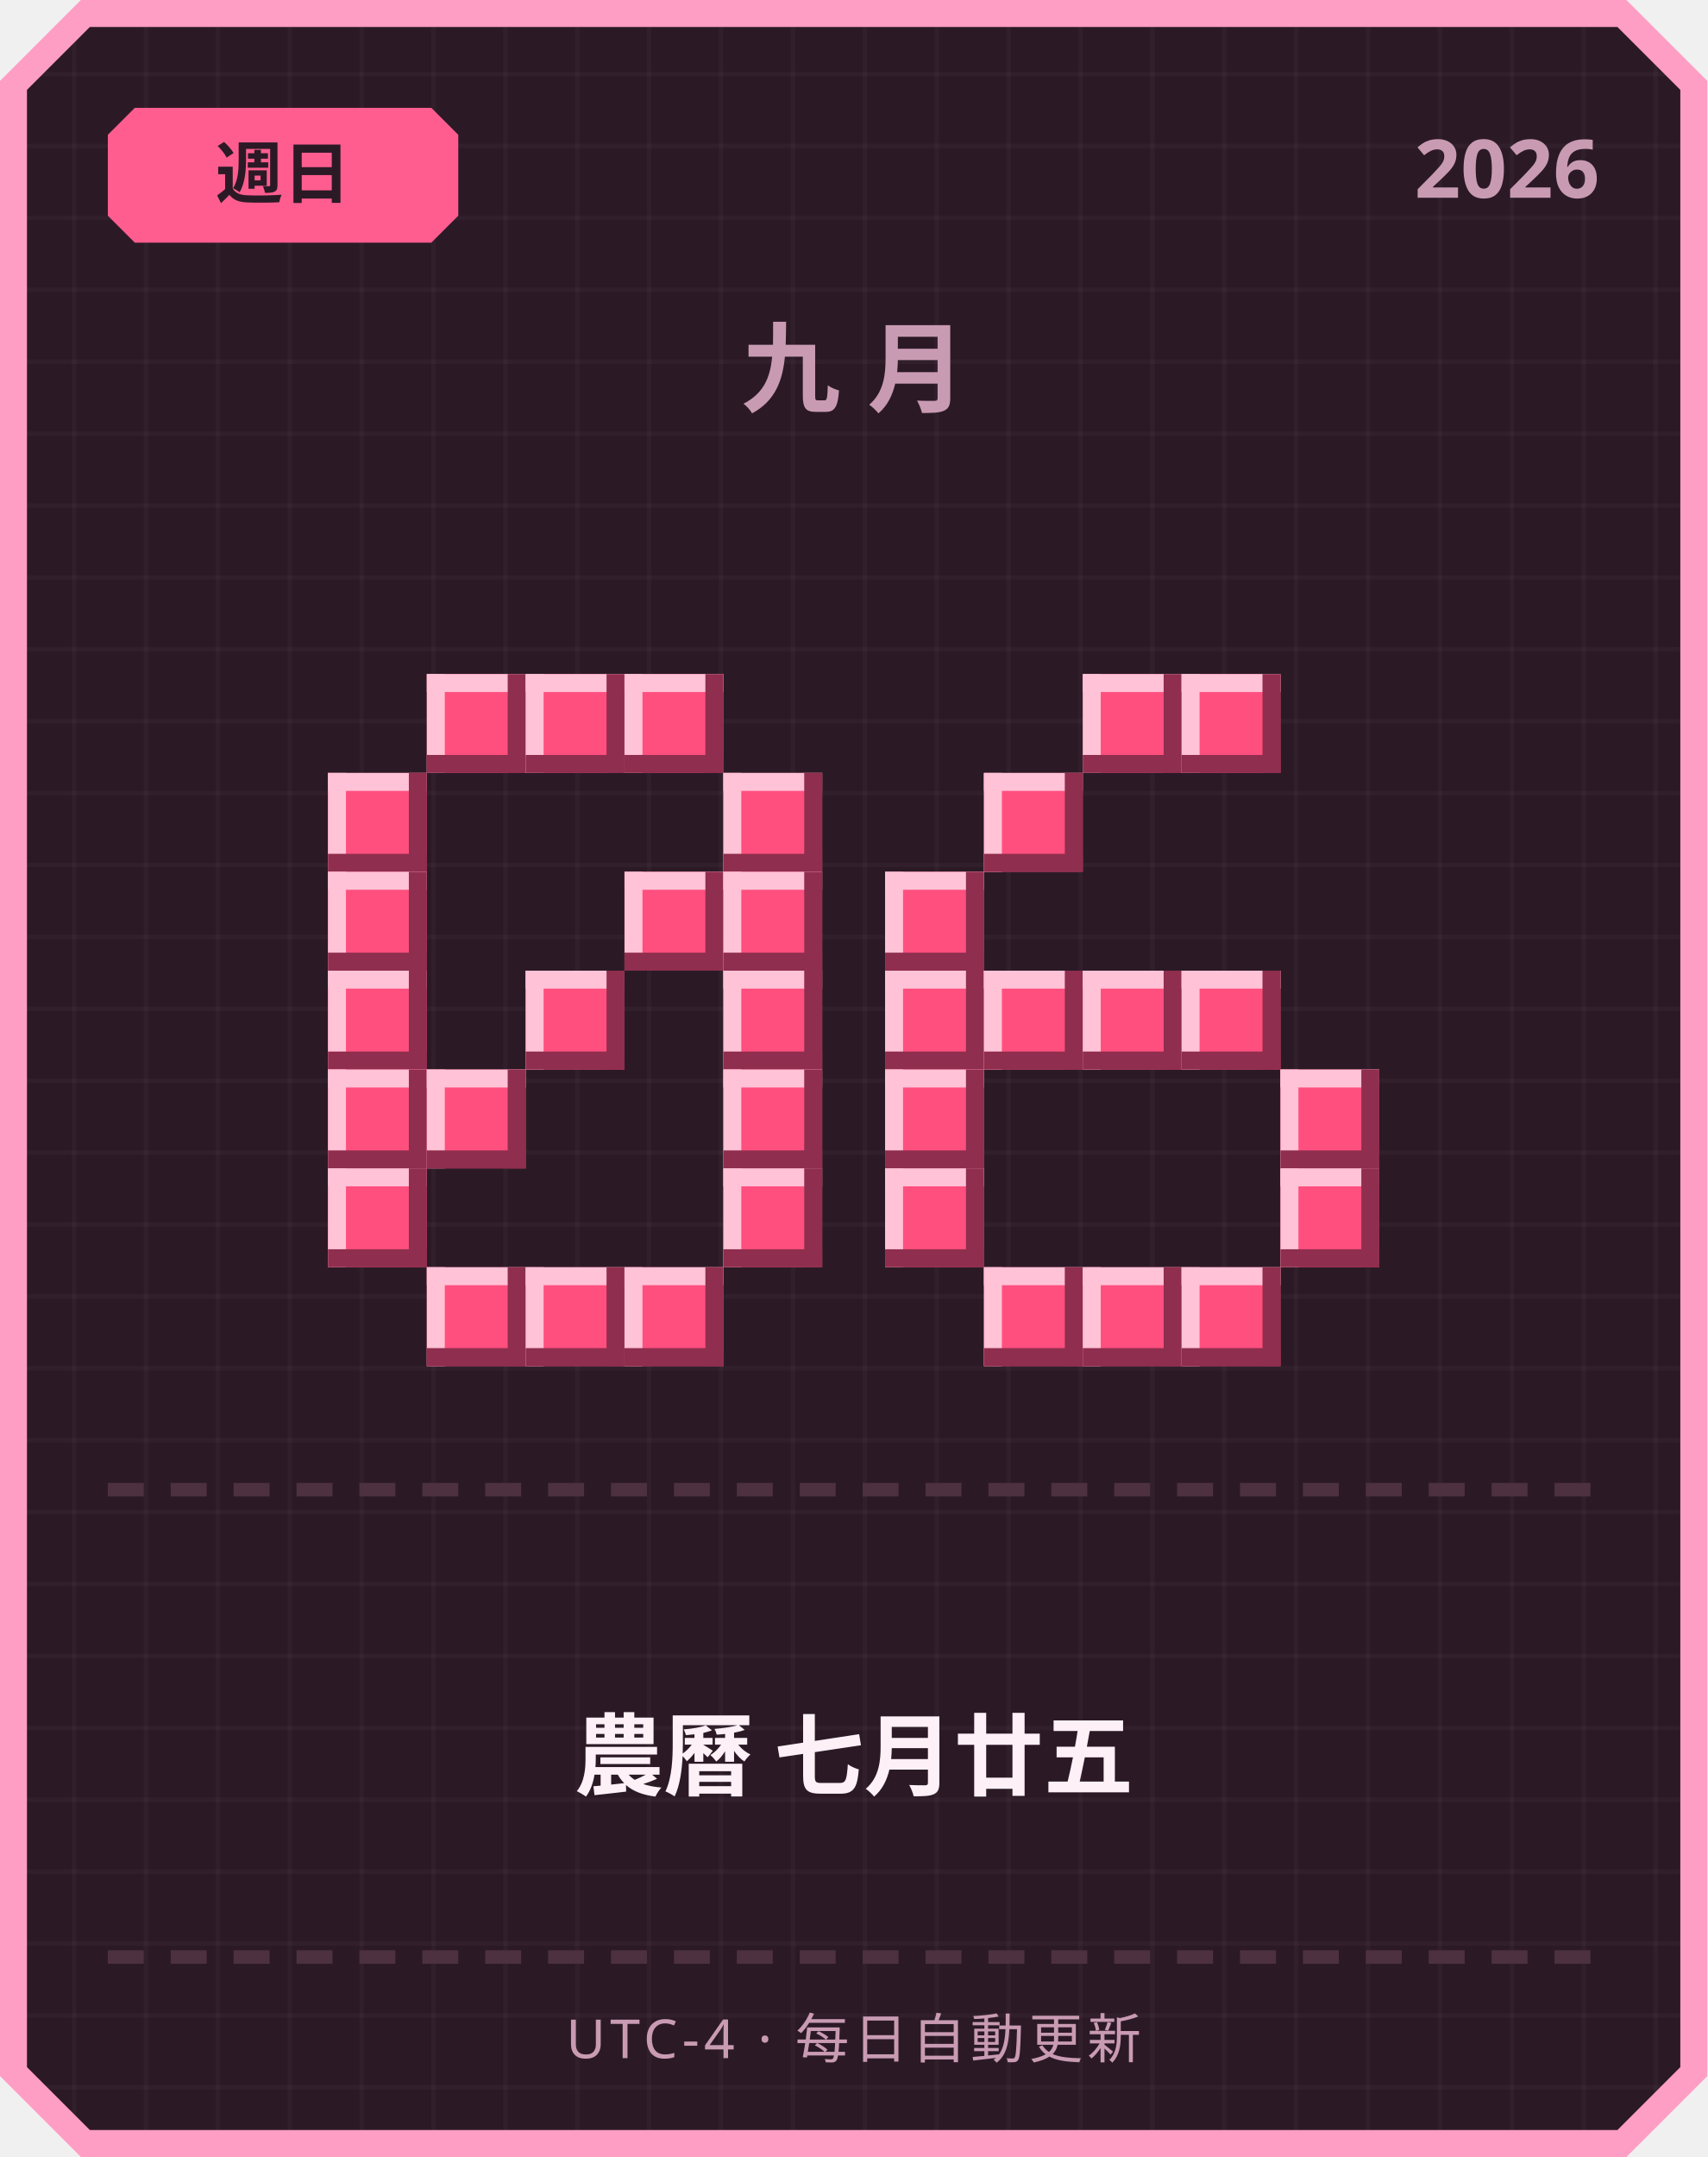
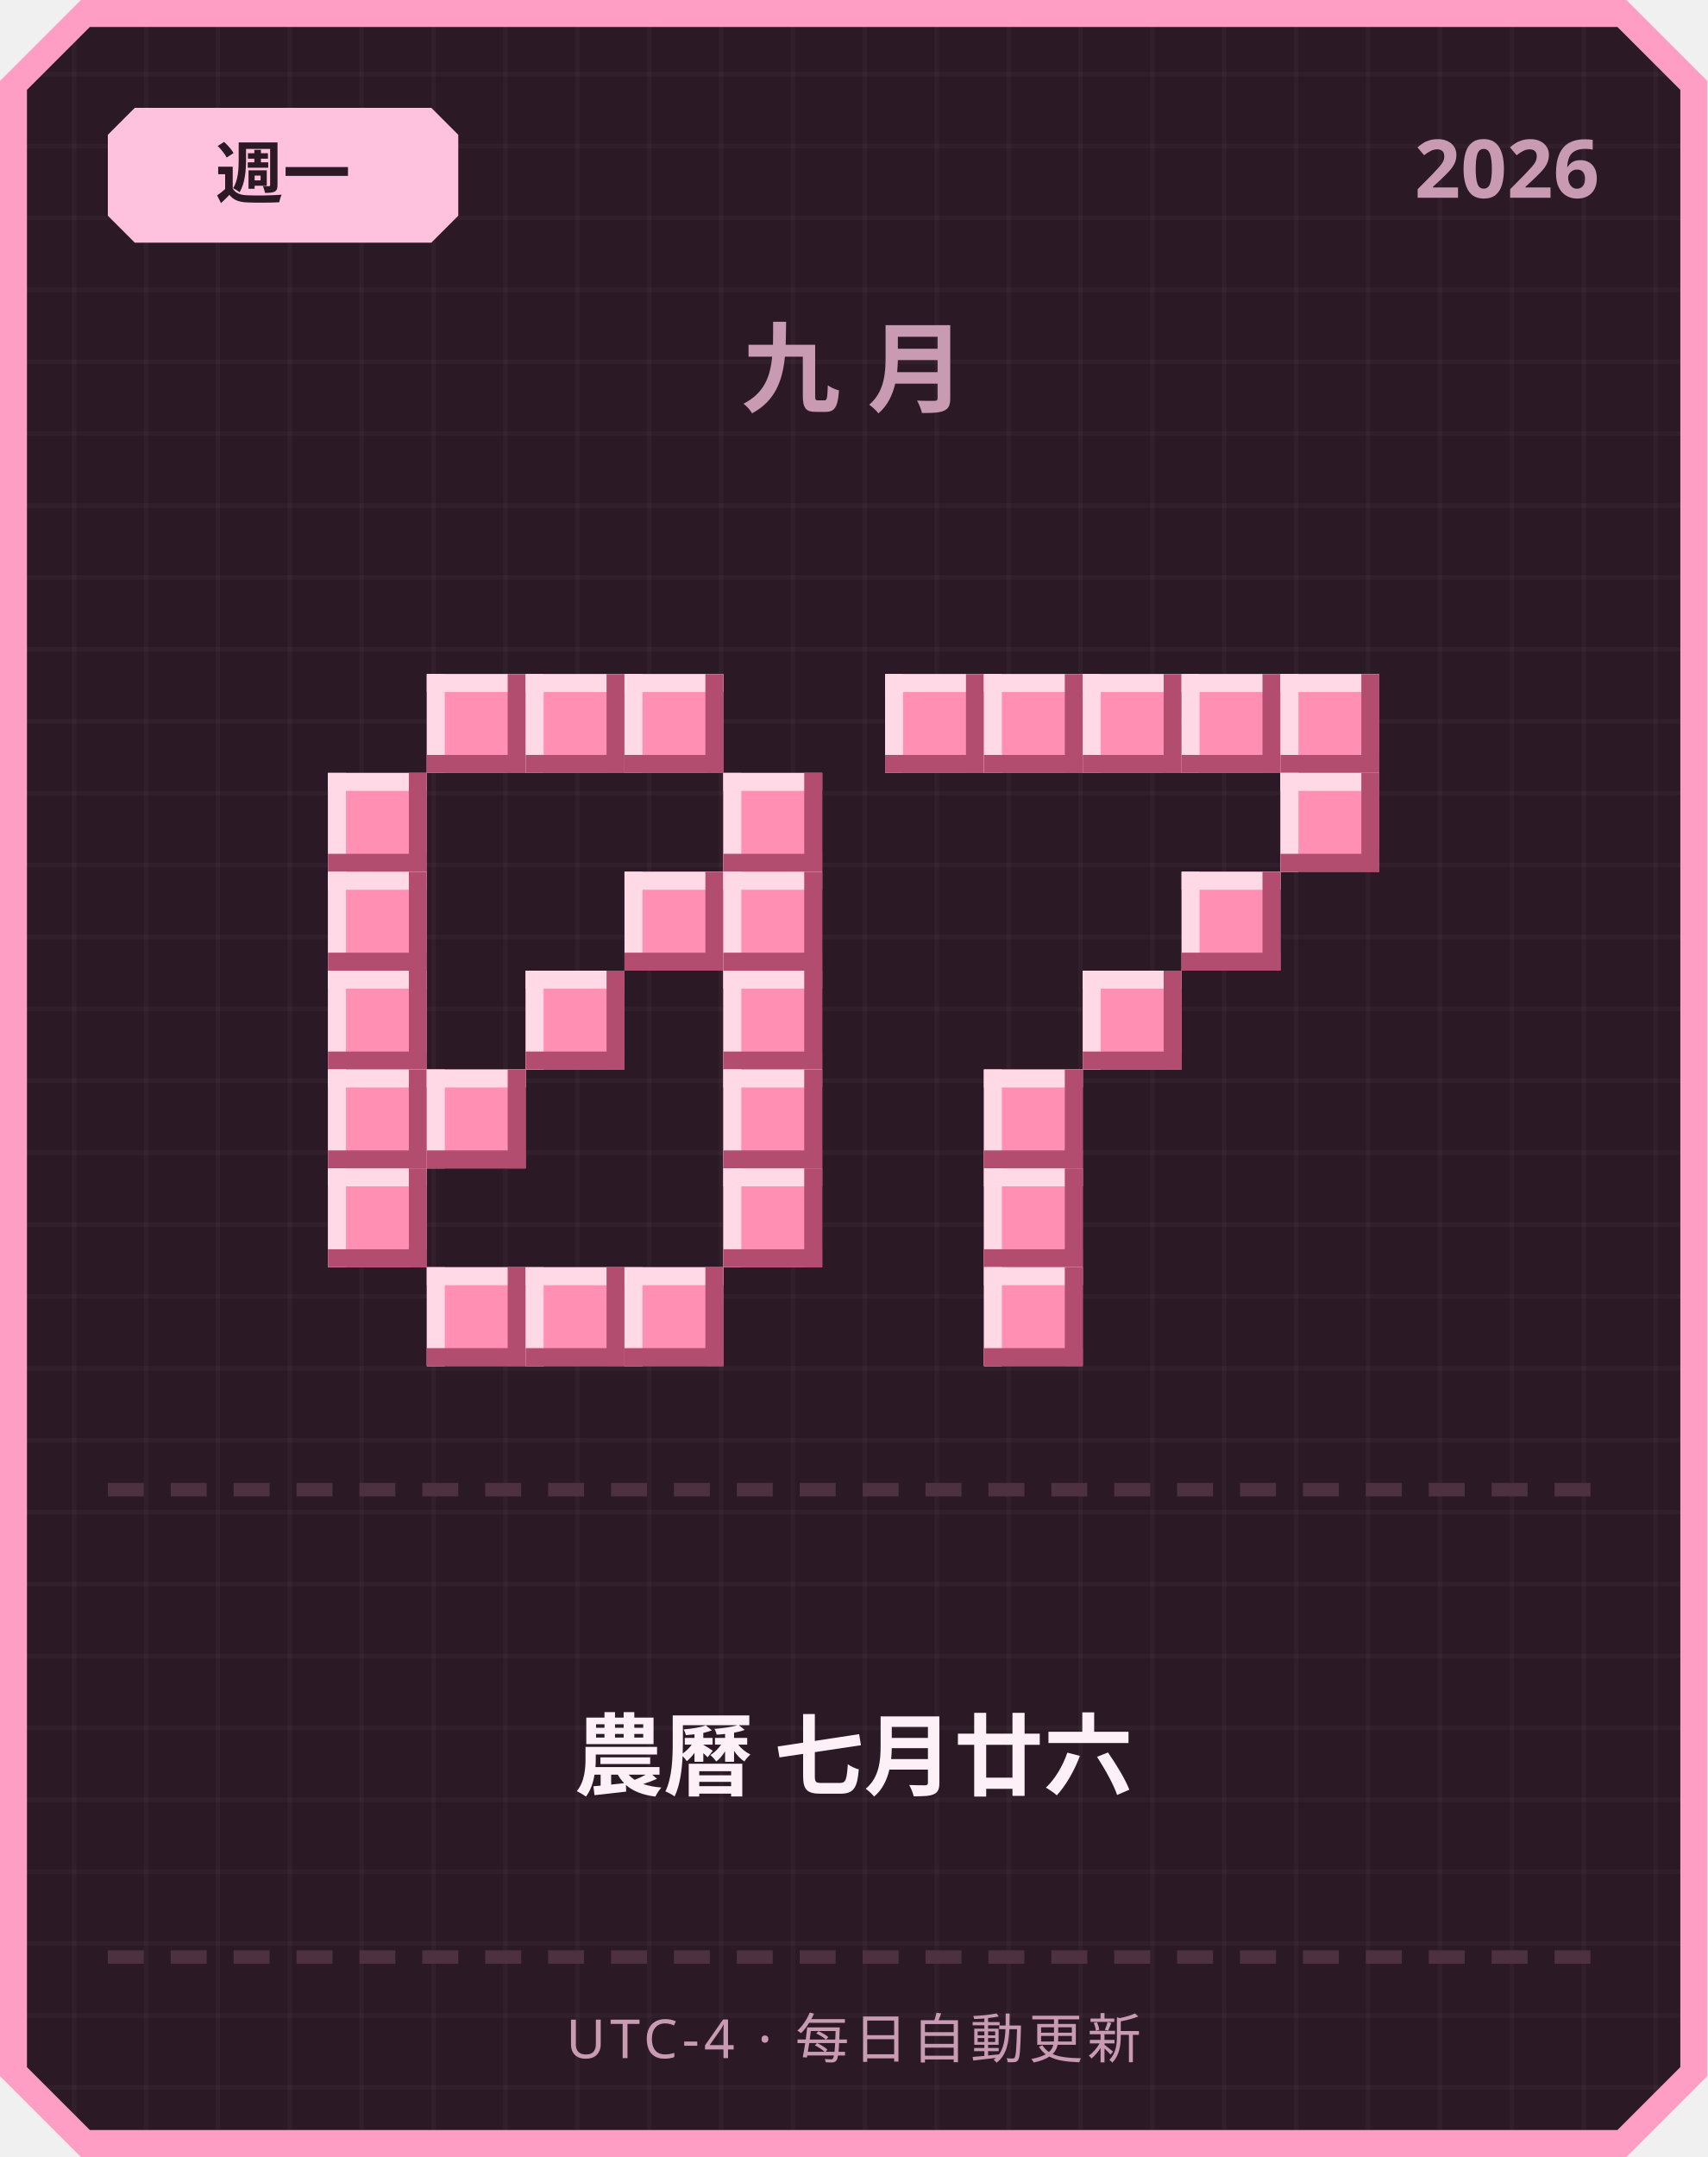
<svg xmlns="http://www.w3.org/2000/svg" width="380" height="480" viewBox="0 0 380 480">
  <defs>
    <pattern id="grid" width="16" height="16" patternUnits="userSpaceOnUse">
      <rect width="16" height="16" fill="#2b1a26" />
      <rect width="1" height="16" fill="#ffffff" opacity="0.03" />
      <rect width="16" height="1" fill="#ffffff" opacity="0.03" />
    </pattern>
  </defs>
  <path d="M 18,0 L 362,0 L 380,18 L 380,462 L 362,480 L 18,480 L 0,462 L 0,18 Z" fill="#ff9ec4" />
  <path d="M 20,6 L 360,6 L 374,20 L 374,460 L 360,474 L 20,474 L 6,460 L 6,20 Z" fill="url(#grid)" />
-   <path d="M 30,24 L 96,24 L 102,30 L 102,48 L 96,54 L 30,54 L 24,48 L 24,30 Z" fill="#ff5d8f" />
-   <text x="63" y="44" text-anchor="middle" font-family="'Segoe UI', sans-serif" font-size="15" font-weight="700" fill="#2b1a26">週日</text>
+   <path d="M 30,24 L 96,24 L 102,30 L 102,48 L 96,54 L 30,54 L 24,48 L 24,30 Z" fill="#ffc2de" />
+   <text x="63" y="44" text-anchor="middle" font-family="'Segoe UI', sans-serif" font-size="15" font-weight="700" fill="#2b1a26">週一</text>
  <text x="356" y="44" text-anchor="end" font-family="'Segoe UI', sans-serif" font-size="18" font-weight="700" fill="#c99bb3">2026</text>
  <text x="190" y="90" text-anchor="middle" font-family="'Segoe UI', sans-serif" font-size="22" font-weight="700" letter-spacing="6" fill="#c99bb3">九月</text>
-   <rect x="95" y="150" width="22" height="22" fill="#ff4f7e" />
-   <rect x="95" y="150" width="22" height="4" fill="#ffc2d6" />
-   <rect x="95" y="150" width="4" height="22" fill="#ffc2d6" />
-   <rect x="95" y="168" width="22" height="4" fill="#8f2e4e" />
-   <rect x="113" y="150" width="4" height="22" fill="#8f2e4e" />
-   <rect x="117" y="150" width="22" height="22" fill="#ff4f7e" />
-   <rect x="117" y="150" width="22" height="4" fill="#ffc2d6" />
-   <rect x="117" y="150" width="4" height="22" fill="#ffc2d6" />
-   <rect x="117" y="168" width="22" height="4" fill="#8f2e4e" />
-   <rect x="135" y="150" width="4" height="22" fill="#8f2e4e" />
-   <rect x="139" y="150" width="22" height="22" fill="#ff4f7e" />
-   <rect x="139" y="150" width="22" height="4" fill="#ffc2d6" />
-   <rect x="139" y="150" width="4" height="22" fill="#ffc2d6" />
-   <rect x="139" y="168" width="22" height="4" fill="#8f2e4e" />
-   <rect x="157" y="150" width="4" height="22" fill="#8f2e4e" />
-   <rect x="73" y="172" width="22" height="22" fill="#ff4f7e" />
-   <rect x="73" y="172" width="22" height="4" fill="#ffc2d6" />
-   <rect x="73" y="172" width="4" height="22" fill="#ffc2d6" />
-   <rect x="73" y="190" width="22" height="4" fill="#8f2e4e" />
-   <rect x="91" y="172" width="4" height="22" fill="#8f2e4e" />
-   <rect x="161" y="172" width="22" height="22" fill="#ff4f7e" />
-   <rect x="161" y="172" width="22" height="4" fill="#ffc2d6" />
-   <rect x="161" y="172" width="4" height="22" fill="#ffc2d6" />
-   <rect x="161" y="190" width="22" height="4" fill="#8f2e4e" />
-   <rect x="179" y="172" width="4" height="22" fill="#8f2e4e" />
-   <rect x="73" y="194" width="22" height="22" fill="#ff4f7e" />
-   <rect x="73" y="194" width="22" height="4" fill="#ffc2d6" />
-   <rect x="73" y="194" width="4" height="22" fill="#ffc2d6" />
-   <rect x="73" y="212" width="22" height="4" fill="#8f2e4e" />
-   <rect x="91" y="194" width="4" height="22" fill="#8f2e4e" />
-   <rect x="139" y="194" width="22" height="22" fill="#ff4f7e" />
-   <rect x="139" y="194" width="22" height="4" fill="#ffc2d6" />
-   <rect x="139" y="194" width="4" height="22" fill="#ffc2d6" />
-   <rect x="139" y="212" width="22" height="4" fill="#8f2e4e" />
-   <rect x="157" y="194" width="4" height="22" fill="#8f2e4e" />
-   <rect x="161" y="194" width="22" height="22" fill="#ff4f7e" />
-   <rect x="161" y="194" width="22" height="4" fill="#ffc2d6" />
-   <rect x="161" y="194" width="4" height="22" fill="#ffc2d6" />
-   <rect x="161" y="212" width="22" height="4" fill="#8f2e4e" />
-   <rect x="179" y="194" width="4" height="22" fill="#8f2e4e" />
-   <rect x="73" y="216" width="22" height="22" fill="#ff4f7e" />
-   <rect x="73" y="216" width="22" height="4" fill="#ffc2d6" />
-   <rect x="73" y="216" width="4" height="22" fill="#ffc2d6" />
-   <rect x="73" y="234" width="22" height="4" fill="#8f2e4e" />
-   <rect x="91" y="216" width="4" height="22" fill="#8f2e4e" />
-   <rect x="117" y="216" width="22" height="22" fill="#ff4f7e" />
-   <rect x="117" y="216" width="22" height="4" fill="#ffc2d6" />
-   <rect x="117" y="216" width="4" height="22" fill="#ffc2d6" />
-   <rect x="117" y="234" width="22" height="4" fill="#8f2e4e" />
-   <rect x="135" y="216" width="4" height="22" fill="#8f2e4e" />
-   <rect x="161" y="216" width="22" height="22" fill="#ff4f7e" />
-   <rect x="161" y="216" width="22" height="4" fill="#ffc2d6" />
-   <rect x="161" y="216" width="4" height="22" fill="#ffc2d6" />
-   <rect x="161" y="234" width="22" height="4" fill="#8f2e4e" />
-   <rect x="179" y="216" width="4" height="22" fill="#8f2e4e" />
-   <rect x="73" y="238" width="22" height="22" fill="#ff4f7e" />
-   <rect x="73" y="238" width="22" height="4" fill="#ffc2d6" />
-   <rect x="73" y="238" width="4" height="22" fill="#ffc2d6" />
-   <rect x="73" y="256" width="22" height="4" fill="#8f2e4e" />
-   <rect x="91" y="238" width="4" height="22" fill="#8f2e4e" />
-   <rect x="95" y="238" width="22" height="22" fill="#ff4f7e" />
-   <rect x="95" y="238" width="22" height="4" fill="#ffc2d6" />
-   <rect x="95" y="238" width="4" height="22" fill="#ffc2d6" />
-   <rect x="95" y="256" width="22" height="4" fill="#8f2e4e" />
-   <rect x="113" y="238" width="4" height="22" fill="#8f2e4e" />
-   <rect x="161" y="238" width="22" height="22" fill="#ff4f7e" />
-   <rect x="161" y="238" width="22" height="4" fill="#ffc2d6" />
-   <rect x="161" y="238" width="4" height="22" fill="#ffc2d6" />
-   <rect x="161" y="256" width="22" height="4" fill="#8f2e4e" />
-   <rect x="179" y="238" width="4" height="22" fill="#8f2e4e" />
-   <rect x="73" y="260" width="22" height="22" fill="#ff4f7e" />
-   <rect x="73" y="260" width="22" height="4" fill="#ffc2d6" />
-   <rect x="73" y="260" width="4" height="22" fill="#ffc2d6" />
-   <rect x="73" y="278" width="22" height="4" fill="#8f2e4e" />
-   <rect x="91" y="260" width="4" height="22" fill="#8f2e4e" />
-   <rect x="161" y="260" width="22" height="22" fill="#ff4f7e" />
-   <rect x="161" y="260" width="22" height="4" fill="#ffc2d6" />
-   <rect x="161" y="260" width="4" height="22" fill="#ffc2d6" />
-   <rect x="161" y="278" width="22" height="4" fill="#8f2e4e" />
-   <rect x="179" y="260" width="4" height="22" fill="#8f2e4e" />
-   <rect x="95" y="282" width="22" height="22" fill="#ff4f7e" />
-   <rect x="95" y="282" width="22" height="4" fill="#ffc2d6" />
-   <rect x="95" y="282" width="4" height="22" fill="#ffc2d6" />
-   <rect x="95" y="300" width="22" height="4" fill="#8f2e4e" />
-   <rect x="113" y="282" width="4" height="22" fill="#8f2e4e" />
-   <rect x="117" y="282" width="22" height="22" fill="#ff4f7e" />
-   <rect x="117" y="282" width="22" height="4" fill="#ffc2d6" />
-   <rect x="117" y="282" width="4" height="22" fill="#ffc2d6" />
-   <rect x="117" y="300" width="22" height="4" fill="#8f2e4e" />
-   <rect x="135" y="282" width="4" height="22" fill="#8f2e4e" />
-   <rect x="139" y="282" width="22" height="22" fill="#ff4f7e" />
-   <rect x="139" y="282" width="22" height="4" fill="#ffc2d6" />
-   <rect x="139" y="282" width="4" height="22" fill="#ffc2d6" />
-   <rect x="139" y="300" width="22" height="4" fill="#8f2e4e" />
-   <rect x="157" y="282" width="4" height="22" fill="#8f2e4e" />
-   <rect x="241" y="150" width="22" height="22" fill="#ff4f7e" />
-   <rect x="241" y="150" width="22" height="4" fill="#ffc2d6" />
-   <rect x="241" y="150" width="4" height="22" fill="#ffc2d6" />
-   <rect x="241" y="168" width="22" height="4" fill="#8f2e4e" />
-   <rect x="259" y="150" width="4" height="22" fill="#8f2e4e" />
-   <rect x="263" y="150" width="22" height="22" fill="#ff4f7e" />
-   <rect x="263" y="150" width="22" height="4" fill="#ffc2d6" />
-   <rect x="263" y="150" width="4" height="22" fill="#ffc2d6" />
-   <rect x="263" y="168" width="22" height="4" fill="#8f2e4e" />
-   <rect x="281" y="150" width="4" height="22" fill="#8f2e4e" />
-   <rect x="219" y="172" width="22" height="22" fill="#ff4f7e" />
-   <rect x="219" y="172" width="22" height="4" fill="#ffc2d6" />
-   <rect x="219" y="172" width="4" height="22" fill="#ffc2d6" />
-   <rect x="219" y="190" width="22" height="4" fill="#8f2e4e" />
-   <rect x="237" y="172" width="4" height="22" fill="#8f2e4e" />
-   <rect x="197" y="194" width="22" height="22" fill="#ff4f7e" />
-   <rect x="197" y="194" width="22" height="4" fill="#ffc2d6" />
-   <rect x="197" y="194" width="4" height="22" fill="#ffc2d6" />
-   <rect x="197" y="212" width="22" height="4" fill="#8f2e4e" />
-   <rect x="215" y="194" width="4" height="22" fill="#8f2e4e" />
-   <rect x="197" y="216" width="22" height="22" fill="#ff4f7e" />
-   <rect x="197" y="216" width="22" height="4" fill="#ffc2d6" />
-   <rect x="197" y="216" width="4" height="22" fill="#ffc2d6" />
-   <rect x="197" y="234" width="22" height="4" fill="#8f2e4e" />
-   <rect x="215" y="216" width="4" height="22" fill="#8f2e4e" />
-   <rect x="219" y="216" width="22" height="22" fill="#ff4f7e" />
-   <rect x="219" y="216" width="22" height="4" fill="#ffc2d6" />
-   <rect x="219" y="216" width="4" height="22" fill="#ffc2d6" />
-   <rect x="219" y="234" width="22" height="4" fill="#8f2e4e" />
-   <rect x="237" y="216" width="4" height="22" fill="#8f2e4e" />
-   <rect x="241" y="216" width="22" height="22" fill="#ff4f7e" />
-   <rect x="241" y="216" width="22" height="4" fill="#ffc2d6" />
-   <rect x="241" y="216" width="4" height="22" fill="#ffc2d6" />
-   <rect x="241" y="234" width="22" height="4" fill="#8f2e4e" />
-   <rect x="259" y="216" width="4" height="22" fill="#8f2e4e" />
-   <rect x="263" y="216" width="22" height="22" fill="#ff4f7e" />
-   <rect x="263" y="216" width="22" height="4" fill="#ffc2d6" />
-   <rect x="263" y="216" width="4" height="22" fill="#ffc2d6" />
-   <rect x="263" y="234" width="22" height="4" fill="#8f2e4e" />
-   <rect x="281" y="216" width="4" height="22" fill="#8f2e4e" />
-   <rect x="197" y="238" width="22" height="22" fill="#ff4f7e" />
-   <rect x="197" y="238" width="22" height="4" fill="#ffc2d6" />
-   <rect x="197" y="238" width="4" height="22" fill="#ffc2d6" />
-   <rect x="197" y="256" width="22" height="4" fill="#8f2e4e" />
-   <rect x="215" y="238" width="4" height="22" fill="#8f2e4e" />
-   <rect x="285" y="238" width="22" height="22" fill="#ff4f7e" />
-   <rect x="285" y="238" width="22" height="4" fill="#ffc2d6" />
-   <rect x="285" y="238" width="4" height="22" fill="#ffc2d6" />
-   <rect x="285" y="256" width="22" height="4" fill="#8f2e4e" />
-   <rect x="303" y="238" width="4" height="22" fill="#8f2e4e" />
-   <rect x="197" y="260" width="22" height="22" fill="#ff4f7e" />
-   <rect x="197" y="260" width="22" height="4" fill="#ffc2d6" />
-   <rect x="197" y="260" width="4" height="22" fill="#ffc2d6" />
-   <rect x="197" y="278" width="22" height="4" fill="#8f2e4e" />
-   <rect x="215" y="260" width="4" height="22" fill="#8f2e4e" />
-   <rect x="285" y="260" width="22" height="22" fill="#ff4f7e" />
-   <rect x="285" y="260" width="22" height="4" fill="#ffc2d6" />
-   <rect x="285" y="260" width="4" height="22" fill="#ffc2d6" />
-   <rect x="285" y="278" width="22" height="4" fill="#8f2e4e" />
-   <rect x="303" y="260" width="4" height="22" fill="#8f2e4e" />
-   <rect x="219" y="282" width="22" height="22" fill="#ff4f7e" />
-   <rect x="219" y="282" width="22" height="4" fill="#ffc2d6" />
-   <rect x="219" y="282" width="4" height="22" fill="#ffc2d6" />
-   <rect x="219" y="300" width="22" height="4" fill="#8f2e4e" />
-   <rect x="237" y="282" width="4" height="22" fill="#8f2e4e" />
-   <rect x="241" y="282" width="22" height="22" fill="#ff4f7e" />
-   <rect x="241" y="282" width="22" height="4" fill="#ffc2d6" />
-   <rect x="241" y="282" width="4" height="22" fill="#ffc2d6" />
-   <rect x="241" y="300" width="22" height="4" fill="#8f2e4e" />
-   <rect x="259" y="282" width="4" height="22" fill="#8f2e4e" />
-   <rect x="263" y="282" width="22" height="22" fill="#ff4f7e" />
-   <rect x="263" y="282" width="22" height="4" fill="#ffc2d6" />
-   <rect x="263" y="282" width="4" height="22" fill="#ffc2d6" />
-   <rect x="263" y="300" width="22" height="4" fill="#8f2e4e" />
-   <rect x="281" y="282" width="4" height="22" fill="#8f2e4e" />
+   <rect x="95" y="150" width="22" height="22" fill="#ff8fb3" />
+   <rect x="95" y="150" width="22" height="4" fill="#ffd9e6" />
+   <rect x="95" y="150" width="4" height="22" fill="#ffd9e6" />
+   <rect x="95" y="168" width="22" height="4" fill="#b34d70" />
+   <rect x="113" y="150" width="4" height="22" fill="#b34d70" />
+   <rect x="117" y="150" width="22" height="22" fill="#ff8fb3" />
+   <rect x="117" y="150" width="22" height="4" fill="#ffd9e6" />
+   <rect x="117" y="150" width="4" height="22" fill="#ffd9e6" />
+   <rect x="117" y="168" width="22" height="4" fill="#b34d70" />
+   <rect x="135" y="150" width="4" height="22" fill="#b34d70" />
+   <rect x="139" y="150" width="22" height="22" fill="#ff8fb3" />
+   <rect x="139" y="150" width="22" height="4" fill="#ffd9e6" />
+   <rect x="139" y="150" width="4" height="22" fill="#ffd9e6" />
+   <rect x="139" y="168" width="22" height="4" fill="#b34d70" />
+   <rect x="157" y="150" width="4" height="22" fill="#b34d70" />
+   <rect x="73" y="172" width="22" height="22" fill="#ff8fb3" />
+   <rect x="73" y="172" width="22" height="4" fill="#ffd9e6" />
+   <rect x="73" y="172" width="4" height="22" fill="#ffd9e6" />
+   <rect x="73" y="190" width="22" height="4" fill="#b34d70" />
+   <rect x="91" y="172" width="4" height="22" fill="#b34d70" />
+   <rect x="161" y="172" width="22" height="22" fill="#ff8fb3" />
+   <rect x="161" y="172" width="22" height="4" fill="#ffd9e6" />
+   <rect x="161" y="172" width="4" height="22" fill="#ffd9e6" />
+   <rect x="161" y="190" width="22" height="4" fill="#b34d70" />
+   <rect x="179" y="172" width="4" height="22" fill="#b34d70" />
+   <rect x="73" y="194" width="22" height="22" fill="#ff8fb3" />
+   <rect x="73" y="194" width="22" height="4" fill="#ffd9e6" />
+   <rect x="73" y="194" width="4" height="22" fill="#ffd9e6" />
+   <rect x="73" y="212" width="22" height="4" fill="#b34d70" />
+   <rect x="91" y="194" width="4" height="22" fill="#b34d70" />
+   <rect x="139" y="194" width="22" height="22" fill="#ff8fb3" />
+   <rect x="139" y="194" width="22" height="4" fill="#ffd9e6" />
+   <rect x="139" y="194" width="4" height="22" fill="#ffd9e6" />
+   <rect x="139" y="212" width="22" height="4" fill="#b34d70" />
+   <rect x="157" y="194" width="4" height="22" fill="#b34d70" />
+   <rect x="161" y="194" width="22" height="22" fill="#ff8fb3" />
+   <rect x="161" y="194" width="22" height="4" fill="#ffd9e6" />
+   <rect x="161" y="194" width="4" height="22" fill="#ffd9e6" />
+   <rect x="161" y="212" width="22" height="4" fill="#b34d70" />
+   <rect x="179" y="194" width="4" height="22" fill="#b34d70" />
+   <rect x="73" y="216" width="22" height="22" fill="#ff8fb3" />
+   <rect x="73" y="216" width="22" height="4" fill="#ffd9e6" />
+   <rect x="73" y="216" width="4" height="22" fill="#ffd9e6" />
+   <rect x="73" y="234" width="22" height="4" fill="#b34d70" />
+   <rect x="91" y="216" width="4" height="22" fill="#b34d70" />
+   <rect x="117" y="216" width="22" height="22" fill="#ff8fb3" />
+   <rect x="117" y="216" width="22" height="4" fill="#ffd9e6" />
+   <rect x="117" y="216" width="4" height="22" fill="#ffd9e6" />
+   <rect x="117" y="234" width="22" height="4" fill="#b34d70" />
+   <rect x="135" y="216" width="4" height="22" fill="#b34d70" />
+   <rect x="161" y="216" width="22" height="22" fill="#ff8fb3" />
+   <rect x="161" y="216" width="22" height="4" fill="#ffd9e6" />
+   <rect x="161" y="216" width="4" height="22" fill="#ffd9e6" />
+   <rect x="161" y="234" width="22" height="4" fill="#b34d70" />
+   <rect x="179" y="216" width="4" height="22" fill="#b34d70" />
+   <rect x="73" y="238" width="22" height="22" fill="#ff8fb3" />
+   <rect x="73" y="238" width="22" height="4" fill="#ffd9e6" />
+   <rect x="73" y="238" width="4" height="22" fill="#ffd9e6" />
+   <rect x="73" y="256" width="22" height="4" fill="#b34d70" />
+   <rect x="91" y="238" width="4" height="22" fill="#b34d70" />
+   <rect x="95" y="238" width="22" height="22" fill="#ff8fb3" />
+   <rect x="95" y="238" width="22" height="4" fill="#ffd9e6" />
+   <rect x="95" y="238" width="4" height="22" fill="#ffd9e6" />
+   <rect x="95" y="256" width="22" height="4" fill="#b34d70" />
+   <rect x="113" y="238" width="4" height="22" fill="#b34d70" />
+   <rect x="161" y="238" width="22" height="22" fill="#ff8fb3" />
+   <rect x="161" y="238" width="22" height="4" fill="#ffd9e6" />
+   <rect x="161" y="238" width="4" height="22" fill="#ffd9e6" />
+   <rect x="161" y="256" width="22" height="4" fill="#b34d70" />
+   <rect x="179" y="238" width="4" height="22" fill="#b34d70" />
+   <rect x="73" y="260" width="22" height="22" fill="#ff8fb3" />
+   <rect x="73" y="260" width="22" height="4" fill="#ffd9e6" />
+   <rect x="73" y="260" width="4" height="22" fill="#ffd9e6" />
+   <rect x="73" y="278" width="22" height="4" fill="#b34d70" />
+   <rect x="91" y="260" width="4" height="22" fill="#b34d70" />
+   <rect x="161" y="260" width="22" height="22" fill="#ff8fb3" />
+   <rect x="161" y="260" width="22" height="4" fill="#ffd9e6" />
+   <rect x="161" y="260" width="4" height="22" fill="#ffd9e6" />
+   <rect x="161" y="278" width="22" height="4" fill="#b34d70" />
+   <rect x="179" y="260" width="4" height="22" fill="#b34d70" />
+   <rect x="95" y="282" width="22" height="22" fill="#ff8fb3" />
+   <rect x="95" y="282" width="22" height="4" fill="#ffd9e6" />
+   <rect x="95" y="282" width="4" height="22" fill="#ffd9e6" />
+   <rect x="95" y="300" width="22" height="4" fill="#b34d70" />
+   <rect x="113" y="282" width="4" height="22" fill="#b34d70" />
+   <rect x="117" y="282" width="22" height="22" fill="#ff8fb3" />
+   <rect x="117" y="282" width="22" height="4" fill="#ffd9e6" />
+   <rect x="117" y="282" width="4" height="22" fill="#ffd9e6" />
+   <rect x="117" y="300" width="22" height="4" fill="#b34d70" />
+   <rect x="135" y="282" width="4" height="22" fill="#b34d70" />
+   <rect x="139" y="282" width="22" height="22" fill="#ff8fb3" />
+   <rect x="139" y="282" width="22" height="4" fill="#ffd9e6" />
+   <rect x="139" y="282" width="4" height="22" fill="#ffd9e6" />
+   <rect x="139" y="300" width="22" height="4" fill="#b34d70" />
+   <rect x="157" y="282" width="4" height="22" fill="#b34d70" />
+   <rect x="197" y="150" width="22" height="22" fill="#ff8fb3" />
+   <rect x="197" y="150" width="22" height="4" fill="#ffd9e6" />
+   <rect x="197" y="150" width="4" height="22" fill="#ffd9e6" />
+   <rect x="197" y="168" width="22" height="4" fill="#b34d70" />
+   <rect x="215" y="150" width="4" height="22" fill="#b34d70" />
+   <rect x="219" y="150" width="22" height="22" fill="#ff8fb3" />
+   <rect x="219" y="150" width="22" height="4" fill="#ffd9e6" />
+   <rect x="219" y="150" width="4" height="22" fill="#ffd9e6" />
+   <rect x="219" y="168" width="22" height="4" fill="#b34d70" />
+   <rect x="237" y="150" width="4" height="22" fill="#b34d70" />
+   <rect x="241" y="150" width="22" height="22" fill="#ff8fb3" />
+   <rect x="241" y="150" width="22" height="4" fill="#ffd9e6" />
+   <rect x="241" y="150" width="4" height="22" fill="#ffd9e6" />
+   <rect x="241" y="168" width="22" height="4" fill="#b34d70" />
+   <rect x="259" y="150" width="4" height="22" fill="#b34d70" />
+   <rect x="263" y="150" width="22" height="22" fill="#ff8fb3" />
+   <rect x="263" y="150" width="22" height="4" fill="#ffd9e6" />
+   <rect x="263" y="150" width="4" height="22" fill="#ffd9e6" />
+   <rect x="263" y="168" width="22" height="4" fill="#b34d70" />
+   <rect x="281" y="150" width="4" height="22" fill="#b34d70" />
+   <rect x="285" y="150" width="22" height="22" fill="#ff8fb3" />
+   <rect x="285" y="150" width="22" height="4" fill="#ffd9e6" />
+   <rect x="285" y="150" width="4" height="22" fill="#ffd9e6" />
+   <rect x="285" y="168" width="22" height="4" fill="#b34d70" />
+   <rect x="303" y="150" width="4" height="22" fill="#b34d70" />
+   <rect x="285" y="172" width="22" height="22" fill="#ff8fb3" />
+   <rect x="285" y="172" width="22" height="4" fill="#ffd9e6" />
+   <rect x="285" y="172" width="4" height="22" fill="#ffd9e6" />
+   <rect x="285" y="190" width="22" height="4" fill="#b34d70" />
+   <rect x="303" y="172" width="4" height="22" fill="#b34d70" />
+   <rect x="263" y="194" width="22" height="22" fill="#ff8fb3" />
+   <rect x="263" y="194" width="22" height="4" fill="#ffd9e6" />
+   <rect x="263" y="194" width="4" height="22" fill="#ffd9e6" />
+   <rect x="263" y="212" width="22" height="4" fill="#b34d70" />
+   <rect x="281" y="194" width="4" height="22" fill="#b34d70" />
+   <rect x="241" y="216" width="22" height="22" fill="#ff8fb3" />
+   <rect x="241" y="216" width="22" height="4" fill="#ffd9e6" />
+   <rect x="241" y="216" width="4" height="22" fill="#ffd9e6" />
+   <rect x="241" y="234" width="22" height="4" fill="#b34d70" />
+   <rect x="259" y="216" width="4" height="22" fill="#b34d70" />
+   <rect x="219" y="238" width="22" height="22" fill="#ff8fb3" />
+   <rect x="219" y="238" width="22" height="4" fill="#ffd9e6" />
+   <rect x="219" y="238" width="4" height="22" fill="#ffd9e6" />
+   <rect x="219" y="256" width="22" height="4" fill="#b34d70" />
+   <rect x="237" y="238" width="4" height="22" fill="#b34d70" />
+   <rect x="219" y="260" width="22" height="22" fill="#ff8fb3" />
+   <rect x="219" y="260" width="22" height="4" fill="#ffd9e6" />
+   <rect x="219" y="260" width="4" height="22" fill="#ffd9e6" />
+   <rect x="219" y="278" width="22" height="4" fill="#b34d70" />
+   <rect x="237" y="260" width="4" height="22" fill="#b34d70" />
+   <rect x="219" y="282" width="22" height="22" fill="#ff8fb3" />
+   <rect x="219" y="282" width="22" height="4" fill="#ffd9e6" />
+   <rect x="219" y="282" width="4" height="22" fill="#ffd9e6" />
+   <rect x="219" y="300" width="22" height="4" fill="#b34d70" />
+   <rect x="237" y="282" width="4" height="22" fill="#b34d70" />
  <rect x="24" y="330" width="8" height="3" fill="#4d3140" />
  <rect x="38" y="330" width="8" height="3" fill="#4d3140" />
  <rect x="52" y="330" width="8" height="3" fill="#4d3140" />
  <rect x="66" y="330" width="8" height="3" fill="#4d3140" />
  <rect x="80" y="330" width="8" height="3" fill="#4d3140" />
  <rect x="94" y="330" width="8" height="3" fill="#4d3140" />
  <rect x="108" y="330" width="8" height="3" fill="#4d3140" />
  <rect x="122" y="330" width="8" height="3" fill="#4d3140" />
  <rect x="136" y="330" width="8" height="3" fill="#4d3140" />
  <rect x="150" y="330" width="8" height="3" fill="#4d3140" />
  <rect x="164" y="330" width="8" height="3" fill="#4d3140" />
  <rect x="178" y="330" width="8" height="3" fill="#4d3140" />
  <rect x="192" y="330" width="8" height="3" fill="#4d3140" />
  <rect x="206" y="330" width="8" height="3" fill="#4d3140" />
  <rect x="220" y="330" width="8" height="3" fill="#4d3140" />
  <rect x="234" y="330" width="8" height="3" fill="#4d3140" />
  <rect x="248" y="330" width="8" height="3" fill="#4d3140" />
  <rect x="262" y="330" width="8" height="3" fill="#4d3140" />
  <rect x="276" y="330" width="8" height="3" fill="#4d3140" />
  <rect x="290" y="330" width="8" height="3" fill="#4d3140" />
  <rect x="304" y="330" width="8" height="3" fill="#4d3140" />
  <rect x="318" y="330" width="8" height="3" fill="#4d3140" />
  <rect x="332" y="330" width="8" height="3" fill="#4d3140" />
  <rect x="346" y="330" width="8" height="3" fill="#4d3140" />
-   <text x="190" y="398" text-anchor="middle" font-family="'Segoe UI', 'Microsoft JhengHei', sans-serif" font-size="20" font-weight="700" fill="#fdf0f6">農曆 七月廿五</text>
+   <text x="190" y="398" text-anchor="middle" font-family="'Segoe UI', 'Microsoft JhengHei', sans-serif" font-size="20" font-weight="700" fill="#fdf0f6">農曆 七月廿六</text>
  <rect x="24" y="434" width="8" height="3" fill="#4d3140" />
  <rect x="38" y="434" width="8" height="3" fill="#4d3140" />
  <rect x="52" y="434" width="8" height="3" fill="#4d3140" />
  <rect x="66" y="434" width="8" height="3" fill="#4d3140" />
  <rect x="80" y="434" width="8" height="3" fill="#4d3140" />
  <rect x="94" y="434" width="8" height="3" fill="#4d3140" />
  <rect x="108" y="434" width="8" height="3" fill="#4d3140" />
  <rect x="122" y="434" width="8" height="3" fill="#4d3140" />
  <rect x="136" y="434" width="8" height="3" fill="#4d3140" />
  <rect x="150" y="434" width="8" height="3" fill="#4d3140" />
  <rect x="164" y="434" width="8" height="3" fill="#4d3140" />
  <rect x="178" y="434" width="8" height="3" fill="#4d3140" />
  <rect x="192" y="434" width="8" height="3" fill="#4d3140" />
  <rect x="206" y="434" width="8" height="3" fill="#4d3140" />
  <rect x="220" y="434" width="8" height="3" fill="#4d3140" />
  <rect x="234" y="434" width="8" height="3" fill="#4d3140" />
  <rect x="248" y="434" width="8" height="3" fill="#4d3140" />
  <rect x="262" y="434" width="8" height="3" fill="#4d3140" />
  <rect x="276" y="434" width="8" height="3" fill="#4d3140" />
  <rect x="290" y="434" width="8" height="3" fill="#4d3140" />
  <rect x="304" y="434" width="8" height="3" fill="#4d3140" />
  <rect x="318" y="434" width="8" height="3" fill="#4d3140" />
  <rect x="332" y="434" width="8" height="3" fill="#4d3140" />
  <rect x="346" y="434" width="8" height="3" fill="#4d3140" />
  <text x="190" y="458" text-anchor="middle" font-family="'Segoe UI', sans-serif" font-size="12" letter-spacing="1" fill="#c99bb3">UTC-4 · 每日自動更新</text>
</svg>
